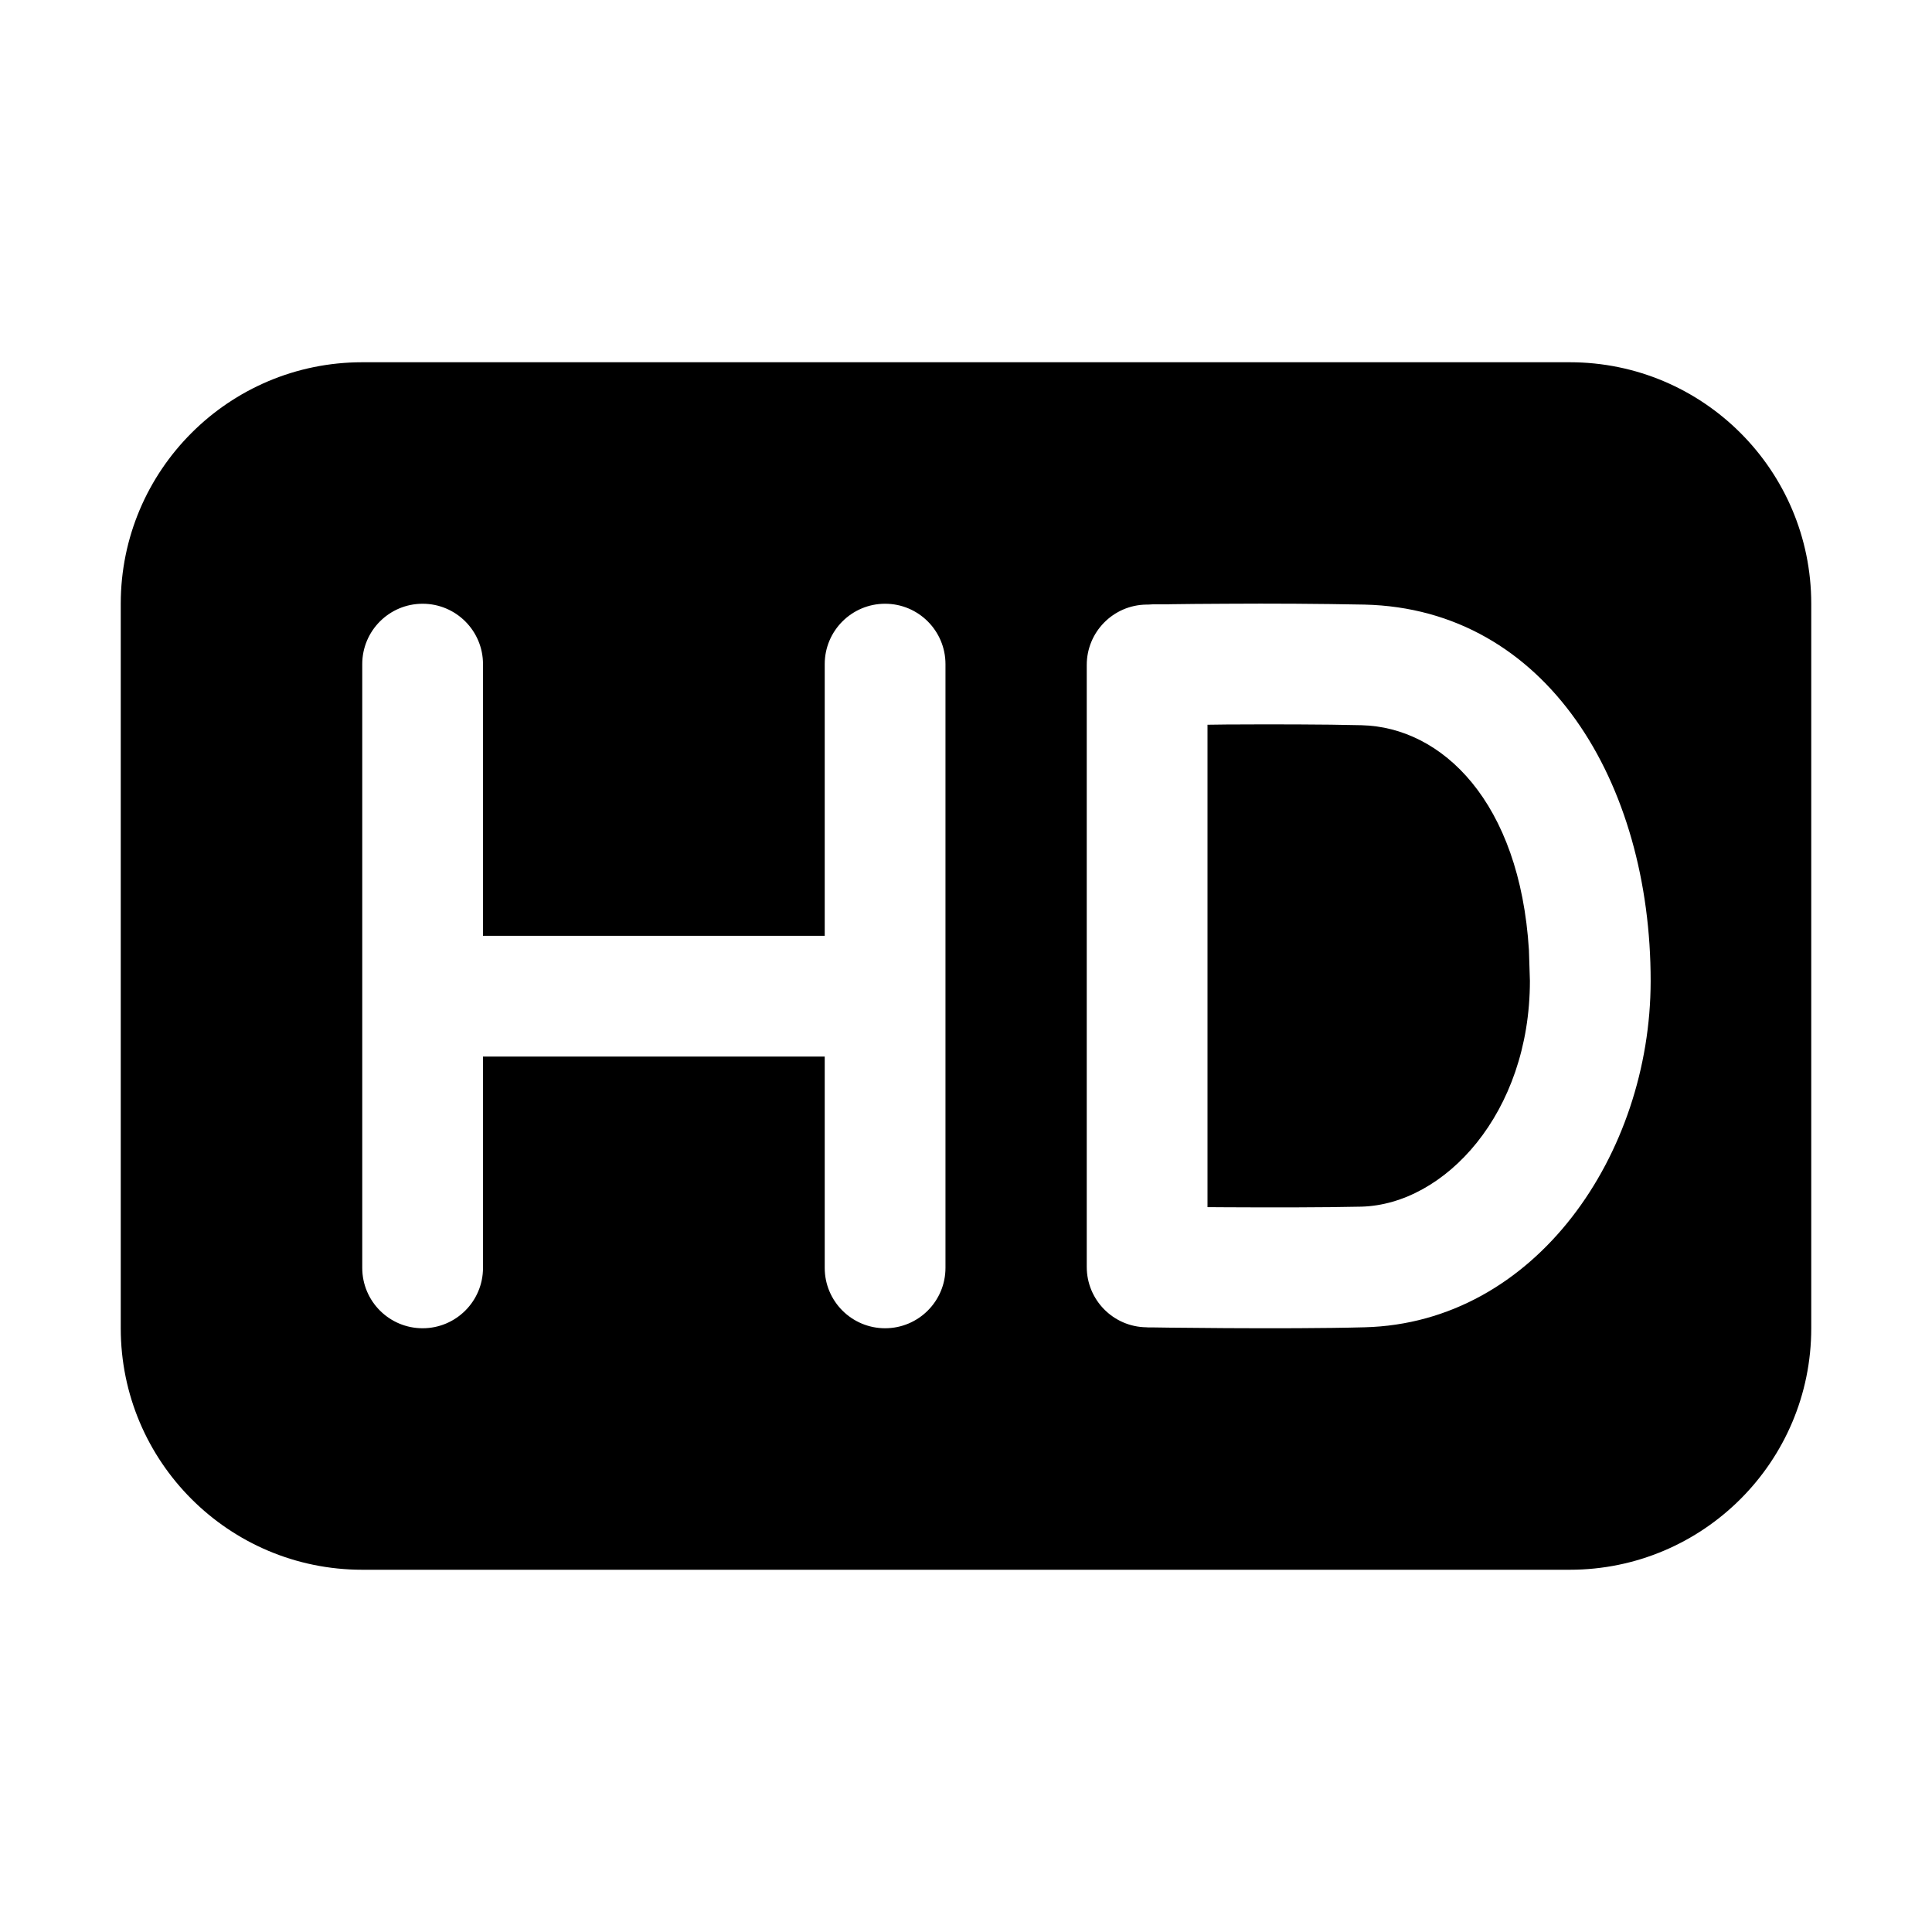
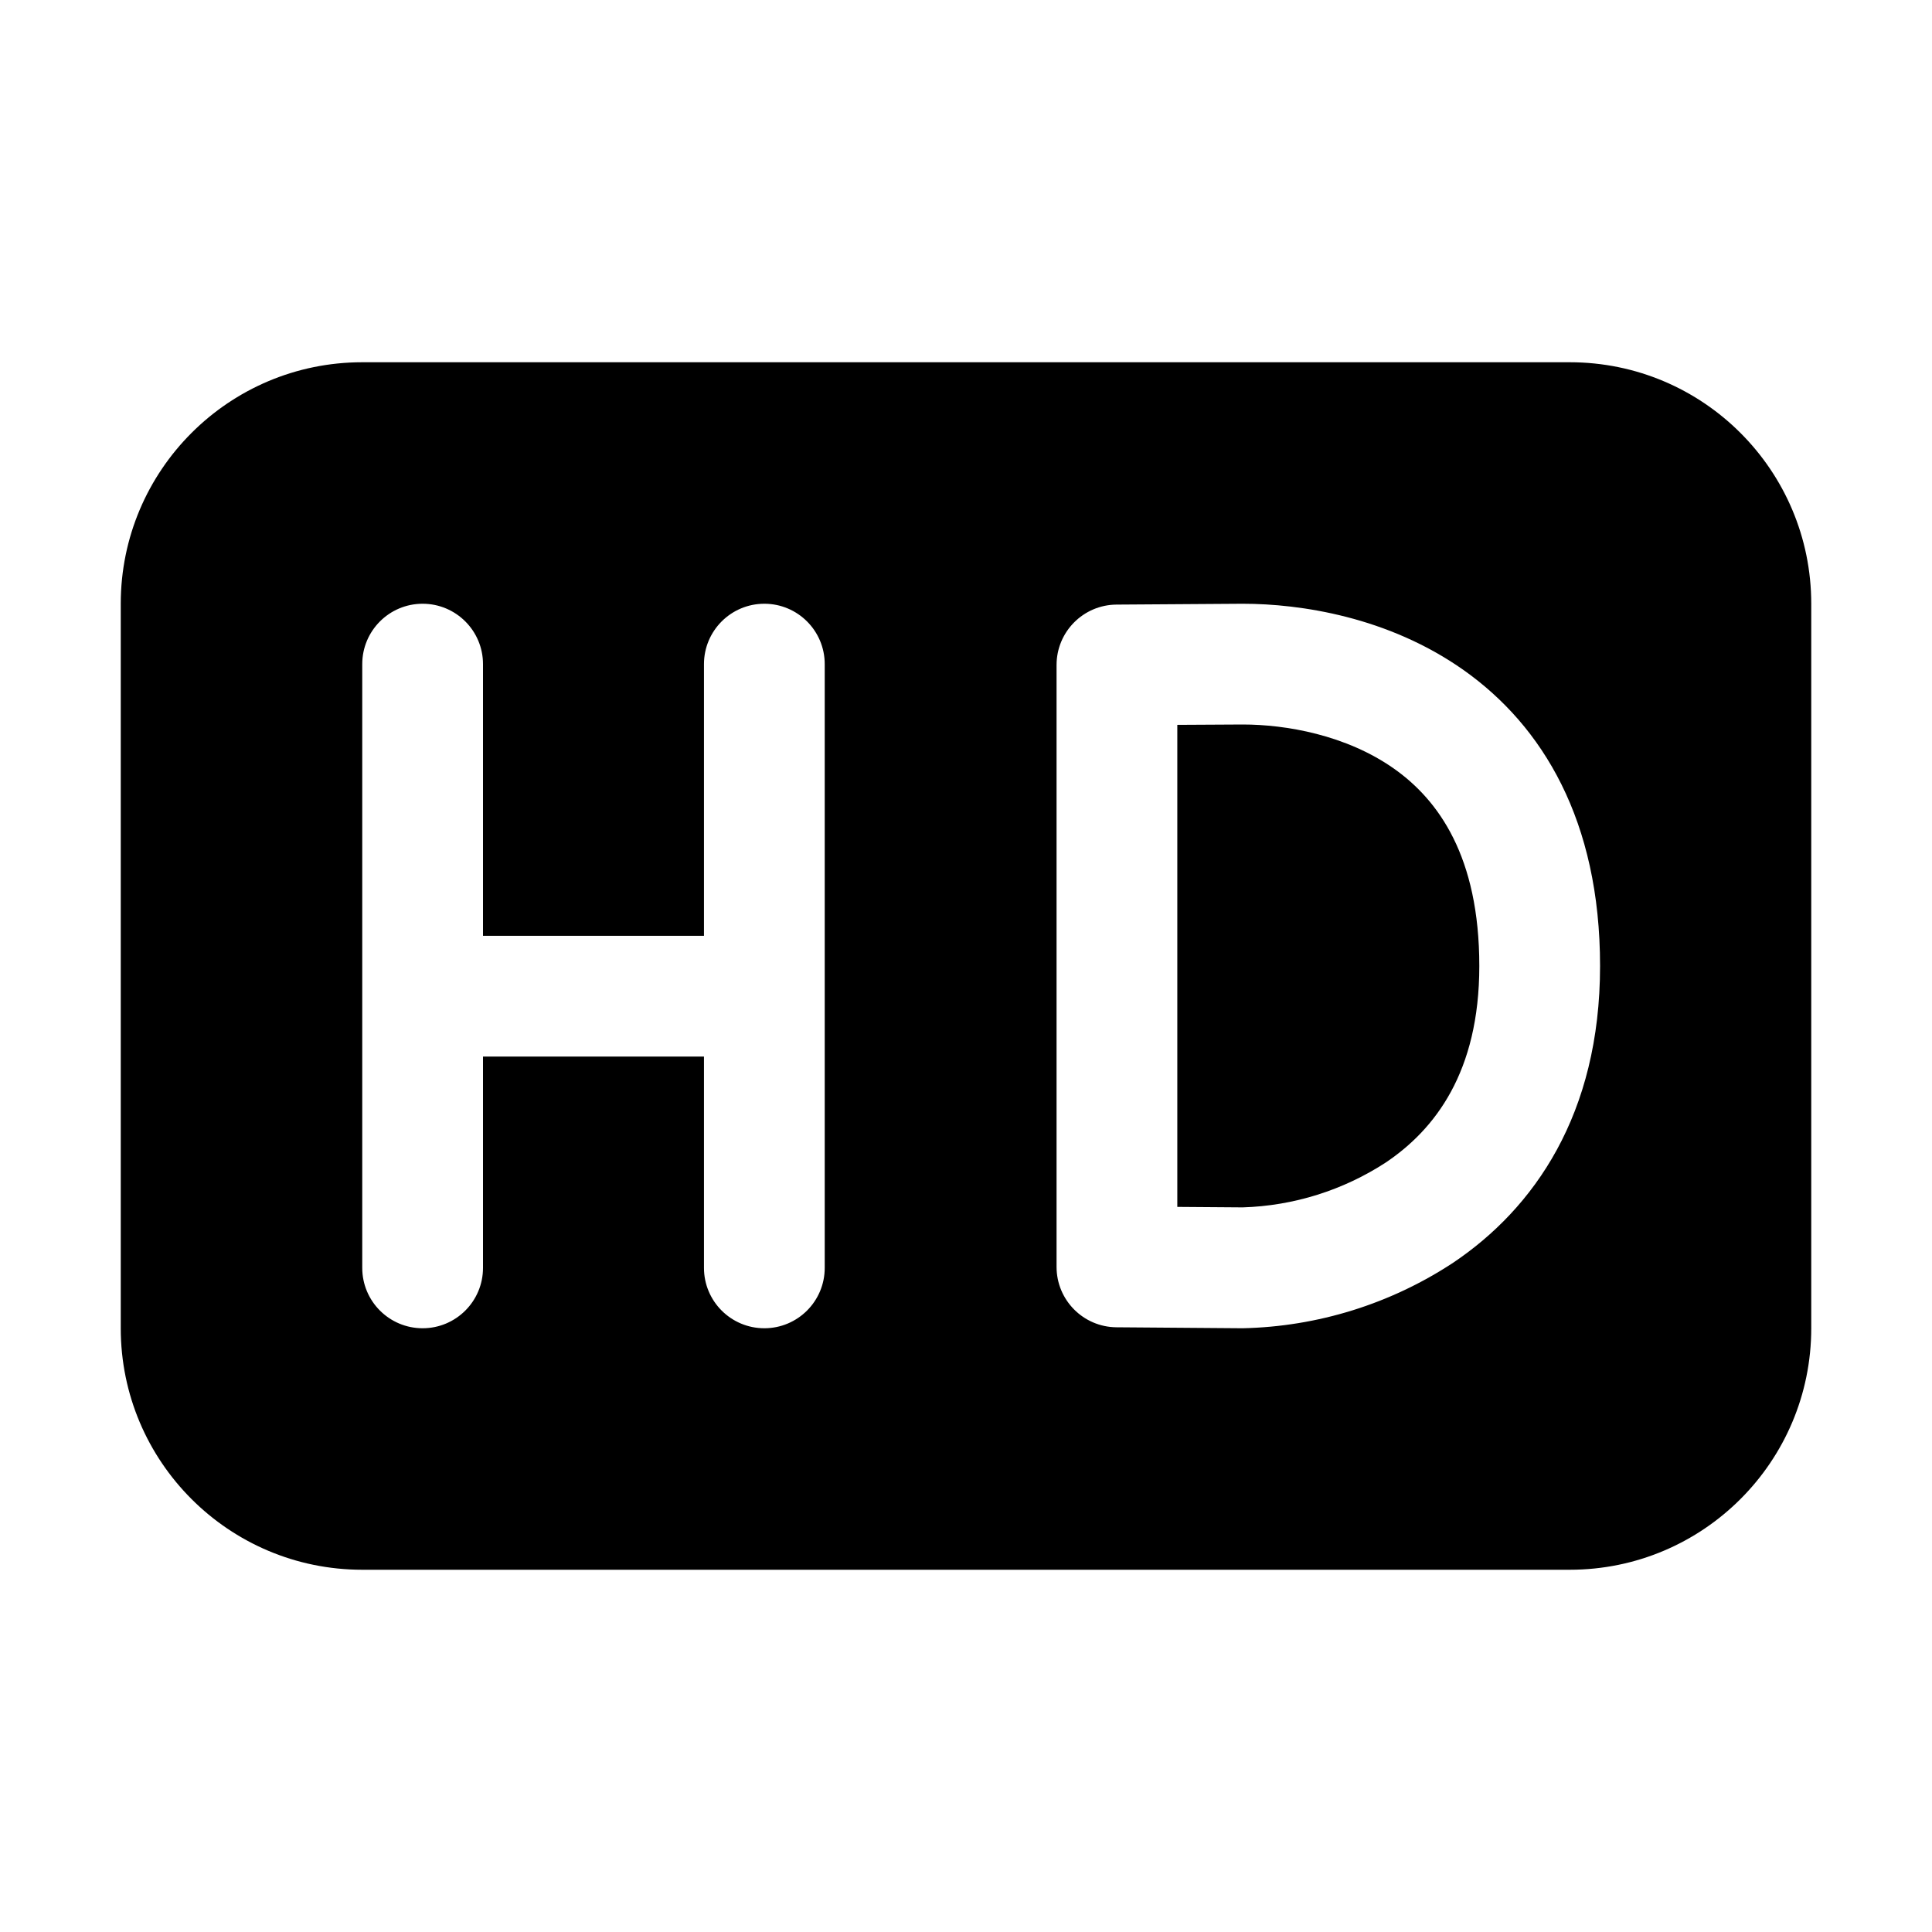
<svg xmlns="http://www.w3.org/2000/svg" width="16" height="16" fill="none" viewBox="0 0 16 16">
-   <path fill="currentColor" d="M13 3a2 2 0 0 1 2 2v6a2 2 0 0 1-2 2H3a2 2 0 0 1-2-2V5a2 2 0 0 1 2-2zM7.33 5a.5.5 0 0 0-.5.5v2.25H4V5.5a.5.5 0 0 0-1 0v5a.5.5 0 0 0 1 0V8.75h2.83v1.75a.5.5 0 0 0 1 0v-5a.5.5 0 0 0-.5-.5m2.354.005h-.14l-.037.002h-.014a.5.5 0 0 0-.493.5v4.985a.5.5 0 0 0 .493.5h.003l.01.001h.038l.14.002.465.004c.367.002.821.002 1.152-.007 1.417-.036 2.368-1.436 2.369-2.867.001-1.641-.86-3.083-2.37-3.118A45 45 0 0 0 10.15 5c-.185 0-.349.003-.466.004m1.592 1.002c.667.016 1.31.634 1.386 1.863l.008.254c0 1.097-.706 1.851-1.395 1.87-.313.007-.754.007-1.12.005L10 9.997V6.002L10.155 6c.366-.002.807-.002 1.121.006" />
+   <path fill="currentColor" d="M13 3a2 2 0 0 1 2 2v6a2 2 0 0 1-2 2H3a2 2 0 0 1-2-2V5a2 2 0 0 1 2-2zM6.33 5a.5.5 0 0 0-.5.5v2.25H4V5.5a.5.5 0 0 0-1 0v5a.5.5 0 0 0 1 0V8.75h1.83v1.75a.5.5 0 0 0 1 0v-5a.5.5 0 0 0-.5-.5m2.917.007a.5.5 0 0 0-.497.5v4.985a.5.5 0 0 0 .496.5l1.042.008h.004a3.3 3.3 0 0 0 1.743-.543c.669-.45 1.216-1.228 1.216-2.457 0-1.205-.476-1.988-1.129-2.45-.624-.441-1.352-.55-1.83-.55h-.004zM10.292 6c.356 0 .856.086 1.253.366.368.26.706.728.706 1.634 0 .882-.37 1.355-.774 1.627a2.3 2.3 0 0 1-1.185.372l-.542-.004V6.003z" />
</svg>
